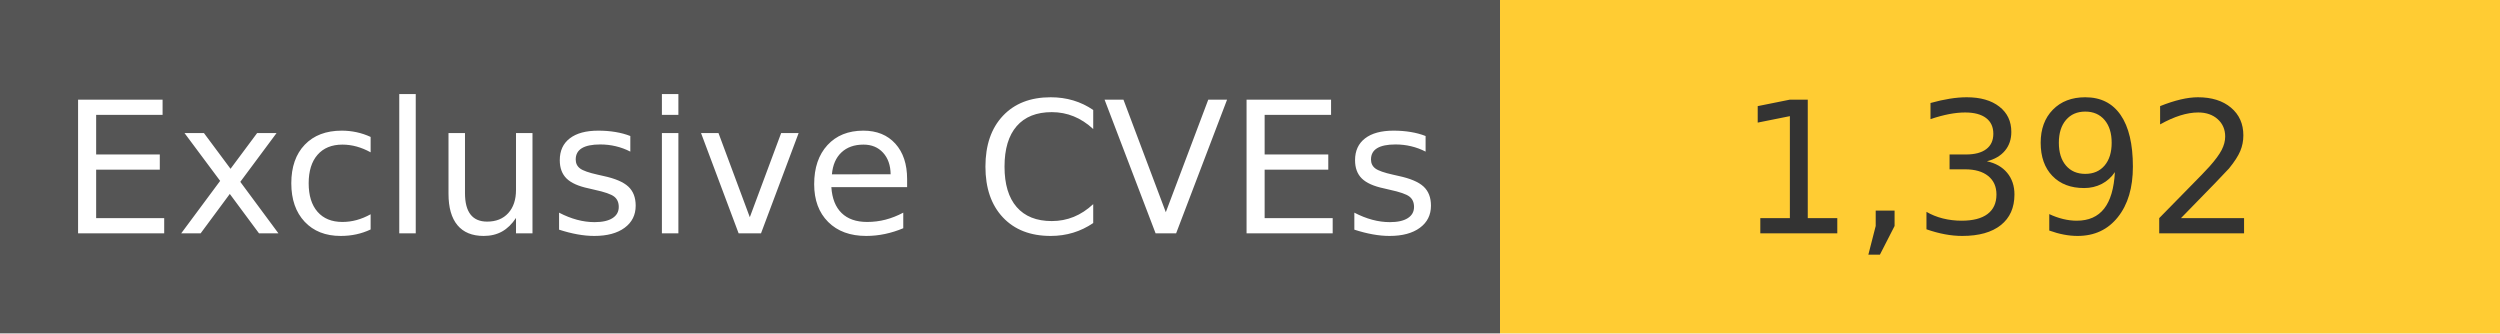
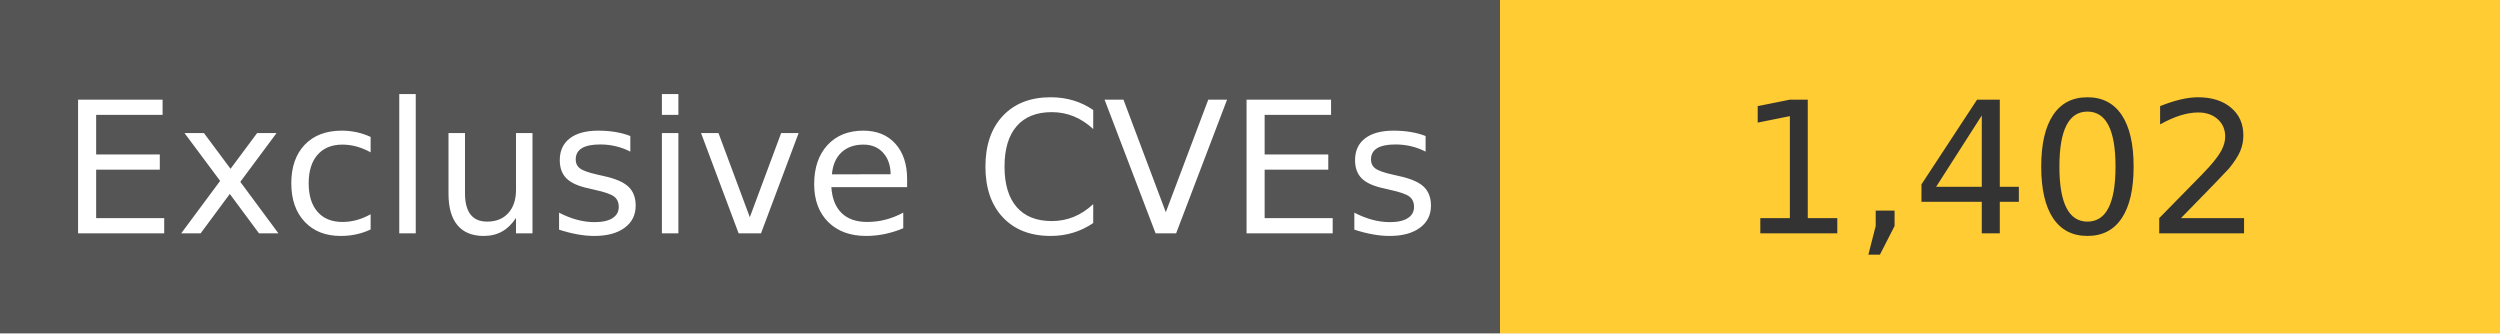
<svg xmlns="http://www.w3.org/2000/svg" width="150" height="20" role="img">
  <linearGradient id="s" x2="0" y2="100%">
    <stop offset="0" stop-color="#bbb" stop-opacity=".1" />
    <stop offset="1" stop-opacity=".1" />
  </linearGradient>
  <g>
    <rect width="90" height="20" fill="#555" />
    <rect x="90" width="267" height="20" fill="#ffcc33" />
  </g>
  <g fill="#fff" text-anchor="middle" font-family="Verdana,Geneva,DejaVu Sans,sans-serif" text-rendering="geometricPrecision" font-size="110">
    <text x="450" y="140" transform="scale(.1)" fill="#fff">
            Exclusive CVEs
        </text>
    <text x="1200" y="140" transform="scale(.1)" fill="#333">
-             1,392
+             1,402
        </text>
  </g>
</svg>
